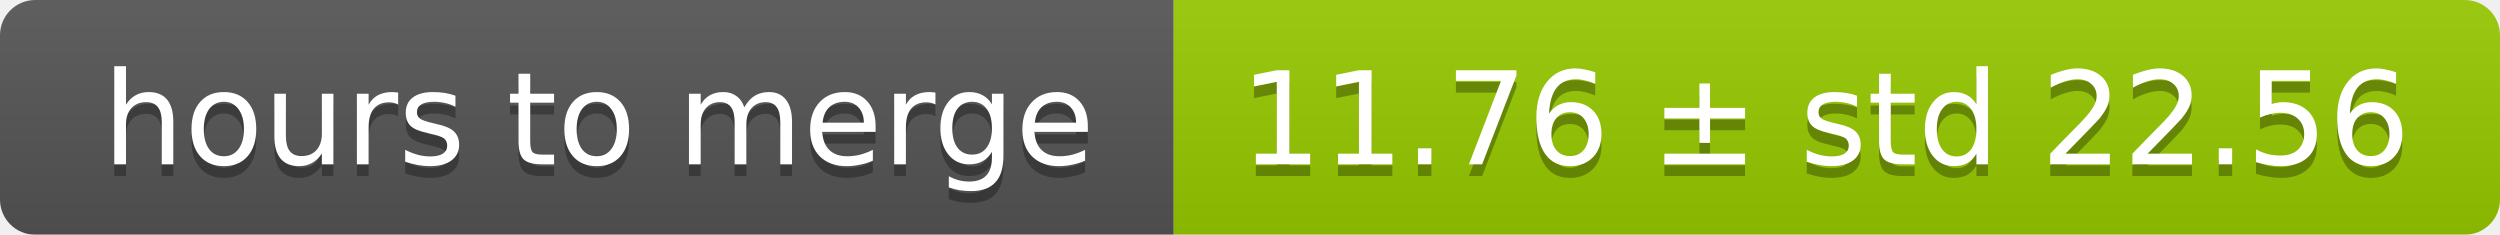
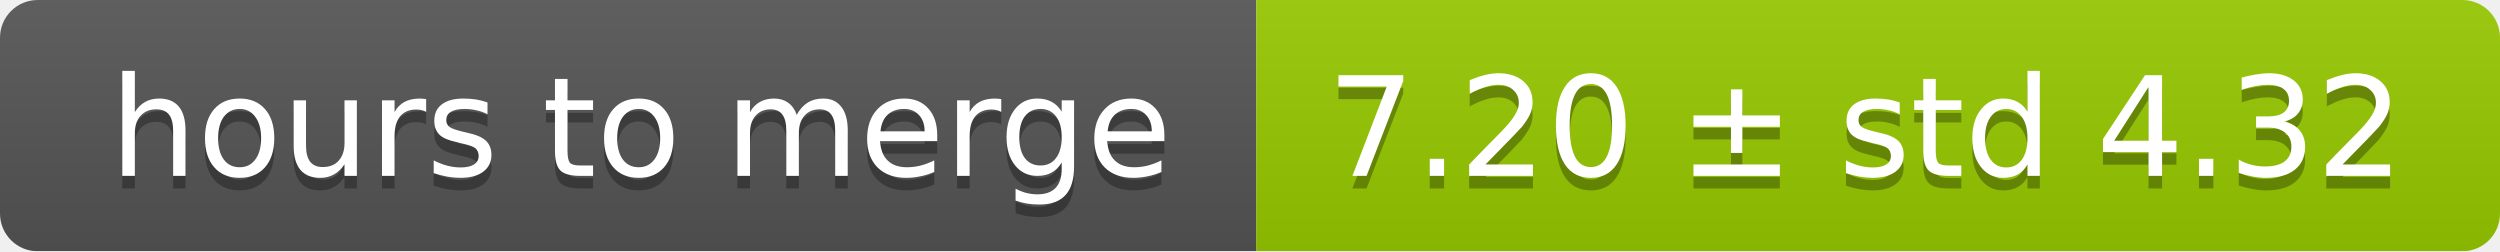
- <svg xmlns="http://www.w3.org/2000/svg" width="213" height="20">
+ <svg xmlns="http://www.w3.org/2000/svg" width="199" height="20">
  <linearGradient id="smooth" x2="0" y2="100%">
    <stop offset="0" stop-color="#bbb" stop-opacity=".1" />
    <stop offset="1" stop-opacity=".1" />
  </linearGradient>
  <mask id="round">
-     <rect width="213" height="20" rx="3" fill="#fff" />
+     <rect width="199" height="20" rx="3" fill="#fff" />
  </mask>
  <g mask="url(#round)">
    <rect width="100" height="20" fill="#555" />
-     <rect x="100" width="113" height="20" fill="#97ca00" />
-     <rect width="213" height="20" fill="url(#smooth)" />
+     <rect x="100" width="99" height="20" fill="#97ca00" />
+     <rect width="199" height="20" fill="url(#smooth)" />
  </g>
  <g fill="#fff" text-anchor="middle" font-family="DejaVu Sans,Verdana,Geneva,sans-serif" font-size="11">
    <text x="51" y="15" fill="#010101" fill-opacity=".3">hours to merge</text>
    <text x="51" y="14">hours to merge</text>
-     <text x="155.5" y="15" fill="#010101" fill-opacity=".3">11.76 ± std 22.56</text>
-     <text x="155.5" y="14">11.76 ± std 22.56</text>
+     <text x="148.5" y="15" fill="#010101" fill-opacity=".3">7.20 ± std 4.32</text>
+     <text x="148.5" y="14">7.20 ± std 4.32</text>
  </g>
</svg>
